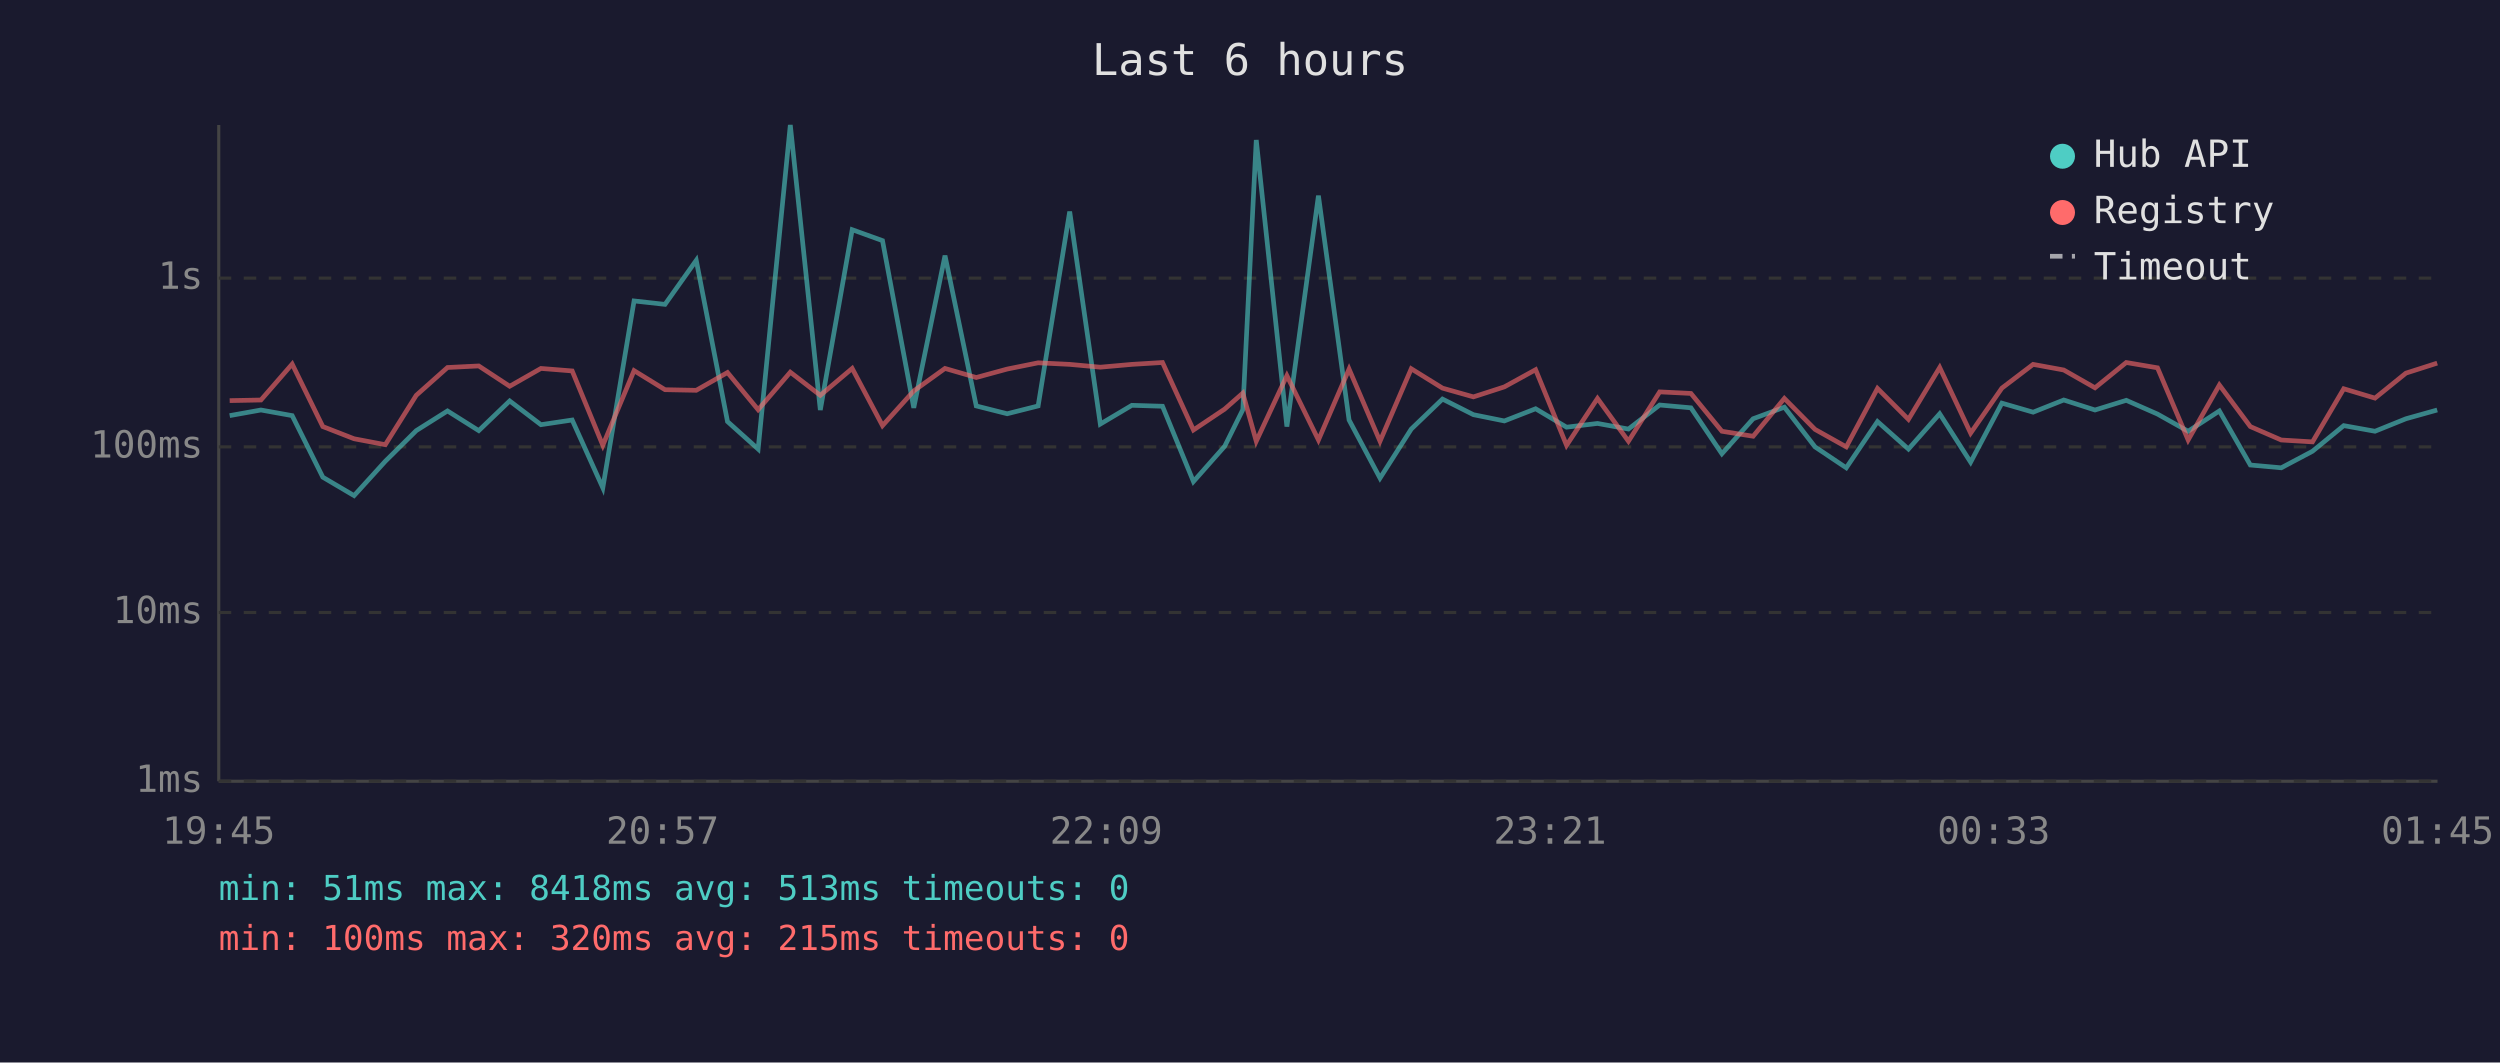
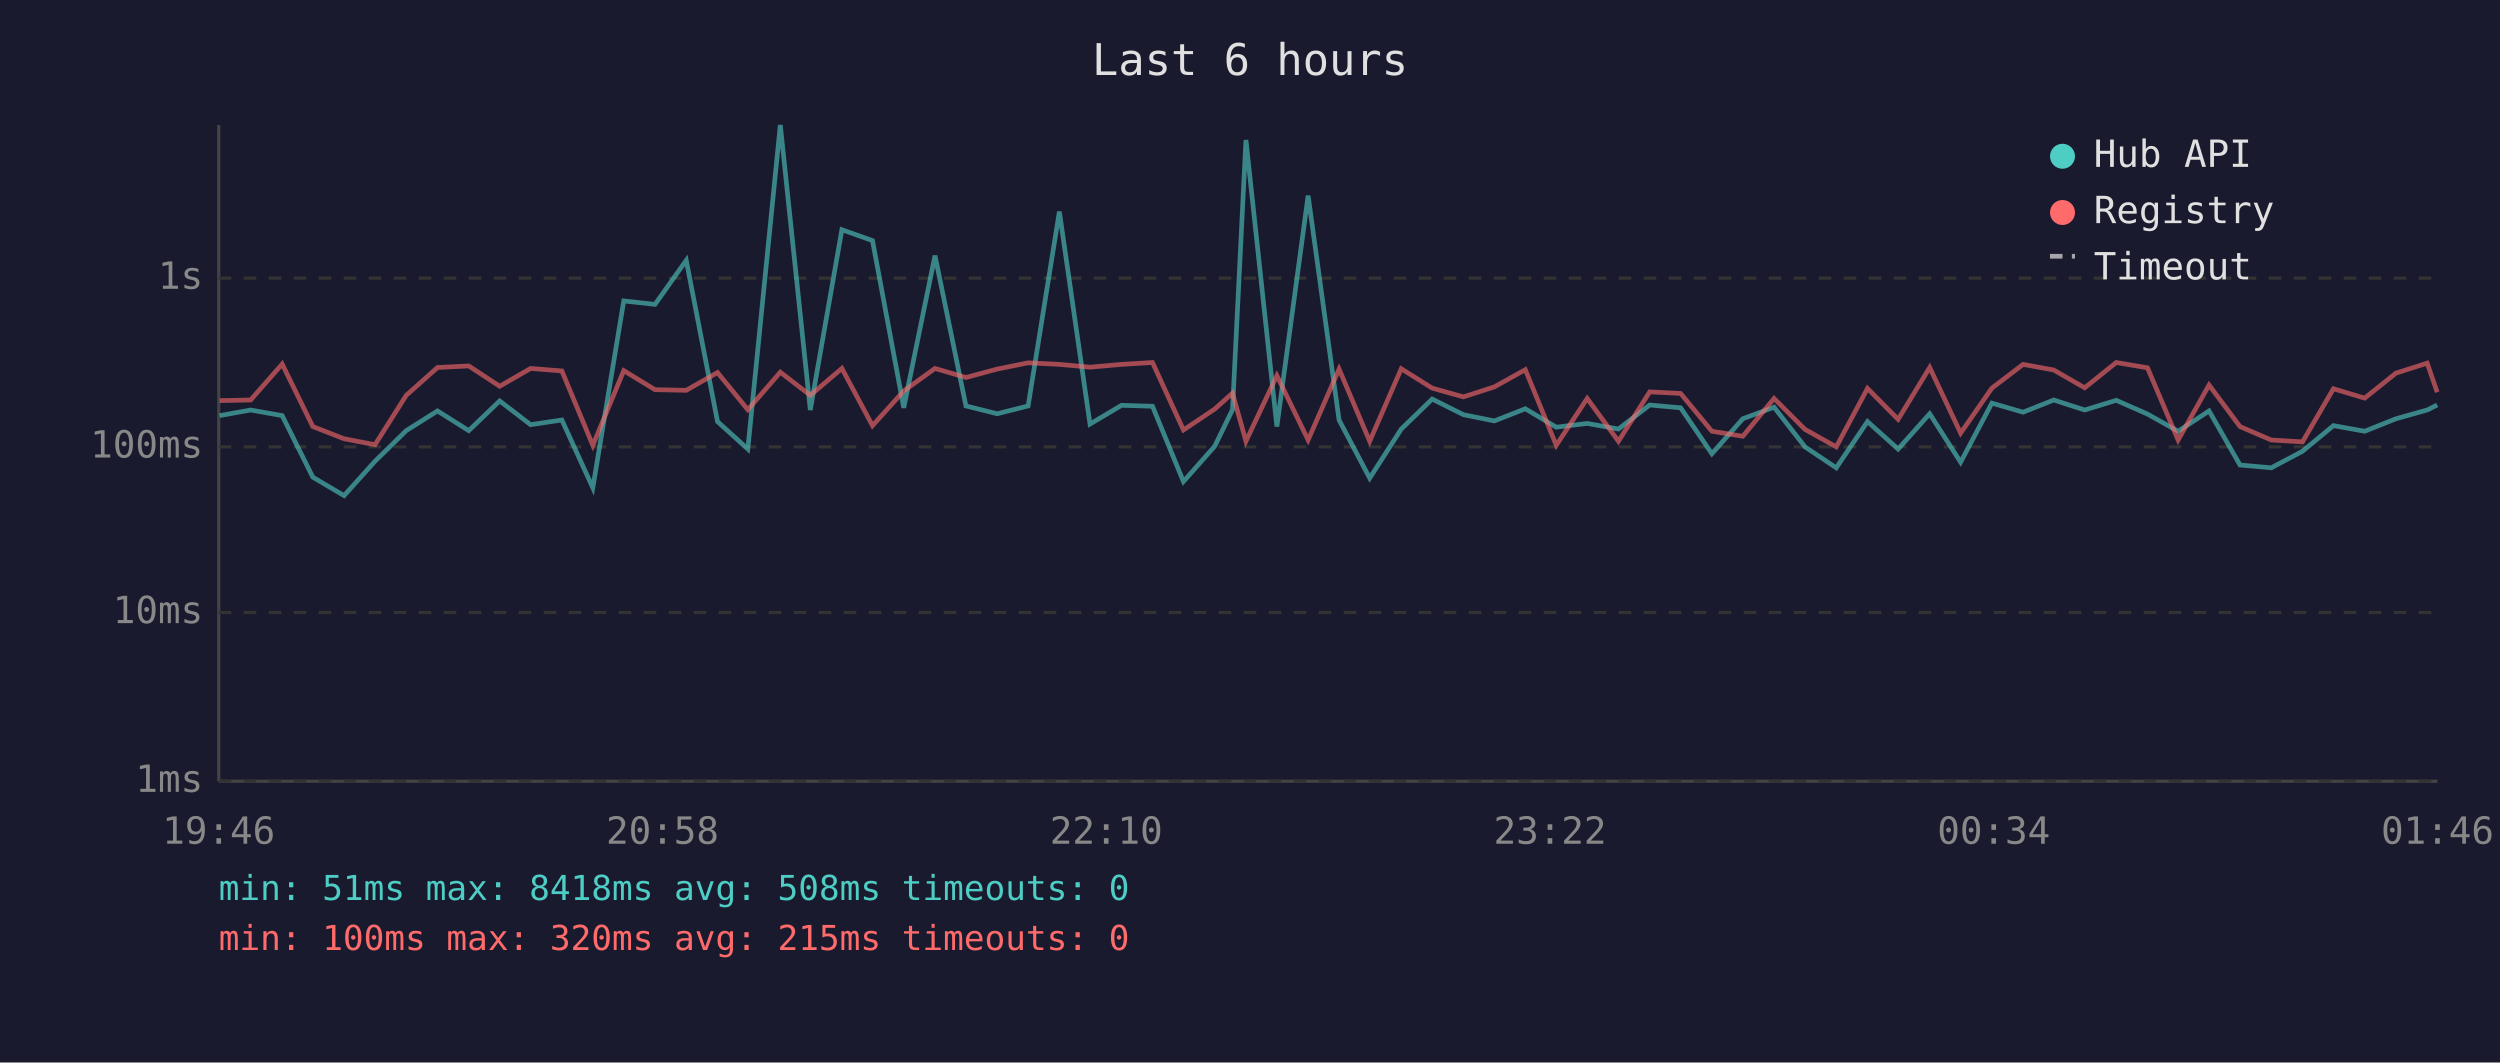
<svg xmlns="http://www.w3.org/2000/svg" viewBox="0 0 800 340" font-family="monospace" font-size="12">
  <rect width="800" height="340" fill="#1a1a2e" />
  <text x="400" y="24" fill="#e0e0e0" font-size="14" text-anchor="middle">Last 6 hours</text>
  <line x1="70" y1="40" x2="70" y2="250" stroke="#444" stroke-width="1" />
  <line x1="70" y1="250" x2="780" y2="250" stroke="#444" stroke-width="1" />
  <line x1="70" y1="250" x2="780" y2="250" stroke="#333" stroke-width="1" stroke-dasharray="4" />
  <text x="65" y="250" fill="#888" text-anchor="end" dominant-baseline="middle">1ms</text>
  <line x1="70" y1="196" x2="780" y2="196" stroke="#333" stroke-width="1" stroke-dasharray="4" />
  <text x="65" y="196" fill="#888" text-anchor="end" dominant-baseline="middle">10ms</text>
  <line x1="70" y1="143" x2="780" y2="143" stroke="#333" stroke-width="1" stroke-dasharray="4" />
  <text x="65" y="143" fill="#888" text-anchor="end" dominant-baseline="middle">100ms</text>
  <line x1="70" y1="89" x2="780" y2="89" stroke="#333" stroke-width="1" stroke-dasharray="4" />
  <text x="65" y="89" fill="#888" text-anchor="end" dominant-baseline="middle">1s</text>
-   <text x="70" y="270" fill="#888" text-anchor="middle">19:45</text>
-   <text x="212" y="270" fill="#888" text-anchor="middle">20:57</text>
-   <text x="354" y="270" fill="#888" text-anchor="middle">22:09</text>
-   <text x="496" y="270" fill="#888" text-anchor="middle">23:21</text>
-   <text x="638" y="270" fill="#888" text-anchor="middle">00:33</text>
-   <text x="780" y="270" fill="#888" text-anchor="middle">01:45</text>
-   <polyline points="73.5,133.0 83.5,131.2 93.5,133.0 103.3,152.7 113.3,158.6 123.3,147.6 133.2,137.8 143.2,131.5 153.2,137.8 163.1,128.3 173.1,135.9 183.1,134.4 192.9,156.1 202.9,96.3 212.8,97.4 222.8,83.3 232.8,134.9 242.6,143.7 252.9,40.0 262.5,131.2 272.7,73.5 282.4,77.0 292.4,130.5 302.4,81.8 312.4,129.9 322.3,132.4 332.2,129.9 342.3,67.7 352.1,135.7 362.2,129.7 372.0,130.0 381.9,154.1 391.9,142.8 397.7,131.1 402.0,44.8 411.8,136.5 421.9,62.6 431.7,134.4 441.6,153.0 451.6,137.3 461.6,127.7 471.5,132.7 481.4,134.7 491.4,130.8 501.3,136.7 511.2,135.5 521.1,137.3 531.1,129.6 541.1,130.5 551.0,145.2 561.0,134.0 571.0,130.3 580.8,143.0 590.8,149.7 600.8,134.9 610.7,143.7 620.7,132.4 630.6,147.9 640.6,129.0 650.6,131.9 660.4,128.0 670.4,131.2 680.4,128.1 690.4,132.5 700.2,138.0 710.2,131.5 720.1,148.8 730.0,149.7 740.0,144.4 750.0,136.2 760.0,138.0 769.9,134.0 779.9,131.2" fill="none" stroke="#4ecdc4" stroke-width="1.5" opacity="0.6" />
-   <polyline points="73.5,128.2 83.5,128.0 93.5,116.5 103.3,136.5 113.3,140.4 123.3,142.3 133.2,126.5 143.2,117.6 153.2,117.1 163.1,123.6 173.1,117.9 183.1,118.7 192.9,142.5 202.9,118.6 212.8,124.7 222.8,124.9 232.8,119.2 242.6,131.1 252.9,119.1 262.5,126.5 272.7,117.9 282.4,136.2 292.4,125.1 302.4,117.9 312.4,120.8 322.3,118.1 332.2,116.1 342.3,116.6 352.1,117.5 362.2,116.6 372.0,116.0 381.9,137.6 391.9,130.9 397.7,125.8 402.0,141.2 411.8,120.2 421.9,140.8 431.7,118.1 441.6,141.2 451.6,118.0 461.6,124.2 471.5,127.0 481.4,123.8 491.4,118.3 501.3,142.5 511.2,127.5 521.1,141.2 531.1,125.4 541.1,125.9 551.0,138.0 561.0,139.6 571.0,127.5 580.8,137.4 590.8,143.0 600.8,124.3 610.7,134.2 620.7,117.6 630.6,138.6 640.6,124.2 650.6,116.6 660.4,118.4 670.4,124.1 680.4,116.0 690.4,117.7 700.2,140.8 710.2,123.2 720.1,136.5 730.0,140.8 740.0,141.4 750.0,124.4 760.0,127.4 769.9,119.4 779.9,116.2" fill="none" stroke="#ff6b6b" stroke-width="1.5" opacity="0.6" />
+   <text x="70" y="270" fill="#888" text-anchor="middle">19:46</text>
+   <text x="212" y="270" fill="#888" text-anchor="middle">20:58</text>
+   <text x="354" y="270" fill="#888" text-anchor="middle">22:10</text>
+   <text x="496" y="270" fill="#888" text-anchor="middle">23:22</text>
+   <text x="638" y="270" fill="#888" text-anchor="middle">00:34</text>
+   <text x="780" y="270" fill="#888" text-anchor="middle">01:46</text>
+   <polyline points="70.3,133.0 80.2,131.2 90.3,133.0 100.1,152.7 110.1,158.6 120.0,147.6 130.0,137.8 140.0,131.5 150.0,137.8 159.9,128.3 169.8,135.9 179.8,134.4 189.7,156.1 199.6,96.3 209.6,97.4 219.6,83.3 229.6,134.9 239.3,143.7 249.7,40.0 259.3,131.2 269.4,73.5 279.2,77.0 289.2,130.5 299.2,81.8 309.1,129.9 319.1,132.4 329.0,129.9 339.0,67.7 348.8,135.7 358.9,129.7 368.8,130.0 378.7,154.1 388.7,142.8 394.4,131.1 398.7,44.8 408.6,136.5 418.6,62.6 428.5,134.4 438.3,153.0 448.4,137.3 458.3,127.7 468.3,132.7 478.2,134.7 488.1,130.8 498.0,136.7 507.9,135.5 517.9,137.3 527.9,129.6 537.8,130.5 547.8,145.2 557.7,134.0 567.7,130.3 577.6,143.0 587.6,149.7 597.6,134.9 607.4,143.7 617.5,132.4 627.4,147.9 637.4,129.0 647.4,131.9 657.2,128.0 667.1,131.2 677.2,128.1 687.2,132.5 697.0,138.0 706.9,131.5 716.8,148.8 726.8,149.7 736.8,144.4 746.7,136.2 756.7,138.0 766.7,134.0 776.7,131.2 779.9,129.6" fill="none" stroke="#4ecdc4" stroke-width="1.5" opacity="0.6" />
+   <polyline points="70.3,128.2 80.2,128.0 90.3,116.5 100.1,136.5 110.1,140.4 120.0,142.3 130.0,126.5 140.0,117.6 150.0,117.1 159.9,123.6 169.8,117.9 179.8,118.7 189.7,142.5 199.6,118.6 209.6,124.7 219.6,124.9 229.6,119.2 239.3,131.1 249.7,119.1 259.3,126.5 269.4,117.9 279.2,136.2 289.2,125.1 299.2,117.9 309.1,120.8 319.1,118.1 329.0,116.1 339.0,116.6 348.8,117.5 358.9,116.6 368.8,116.0 378.7,137.6 388.7,130.9 394.4,125.8 398.7,141.2 408.6,120.2 418.6,140.8 428.5,118.1 438.3,141.2 448.4,118.0 458.3,124.2 468.3,127.0 478.2,123.8 488.1,118.3 498.0,142.5 507.9,127.5 517.9,141.2 527.9,125.4 537.8,125.9 547.8,138.0 557.7,139.6 567.7,127.5 577.6,137.4 587.6,143.0 597.6,124.3 607.4,134.2 617.5,117.6 627.4,138.6 637.4,124.2 647.4,116.6 657.2,118.4 667.1,124.1 677.2,116.0 687.2,117.7 697.0,140.8 706.9,123.2 716.8,136.5 726.8,140.8 736.8,141.4 746.7,124.4 756.7,127.4 766.7,119.4 776.7,116.2 779.9,125.5" fill="none" stroke="#ff6b6b" stroke-width="1.5" opacity="0.6" />
  <circle cx="660" cy="50" r="4" fill="#4ecdc4" />
  <text x="670" y="50" fill="#e0e0e0" dominant-baseline="middle">Hub API</text>
  <circle cx="660" cy="68" r="4" fill="#ff6b6b" />
  <text x="670" y="68" fill="#e0e0e0" dominant-baseline="middle">Registry</text>
  <line x1="656" y1="82" x2="664" y2="82" stroke="#e0e0e0" stroke-width="1.5" stroke-dasharray="4,3" opacity="0.7" />
  <text x="670" y="86" fill="#e0e0e0" dominant-baseline="middle">Timeout</text>
-   <text x="70" y="288" fill="#4ecdc4" font-size="11">min: 51ms  max: 8418ms  avg: 513ms  timeouts: 0</text>
+   <text x="70" y="288" fill="#4ecdc4" font-size="11">min: 51ms  max: 8418ms  avg: 508ms  timeouts: 0</text>
  <text x="70" y="304" fill="#ff6b6b" font-size="11">min: 100ms  max: 320ms  avg: 215ms  timeouts: 0</text>
</svg>
